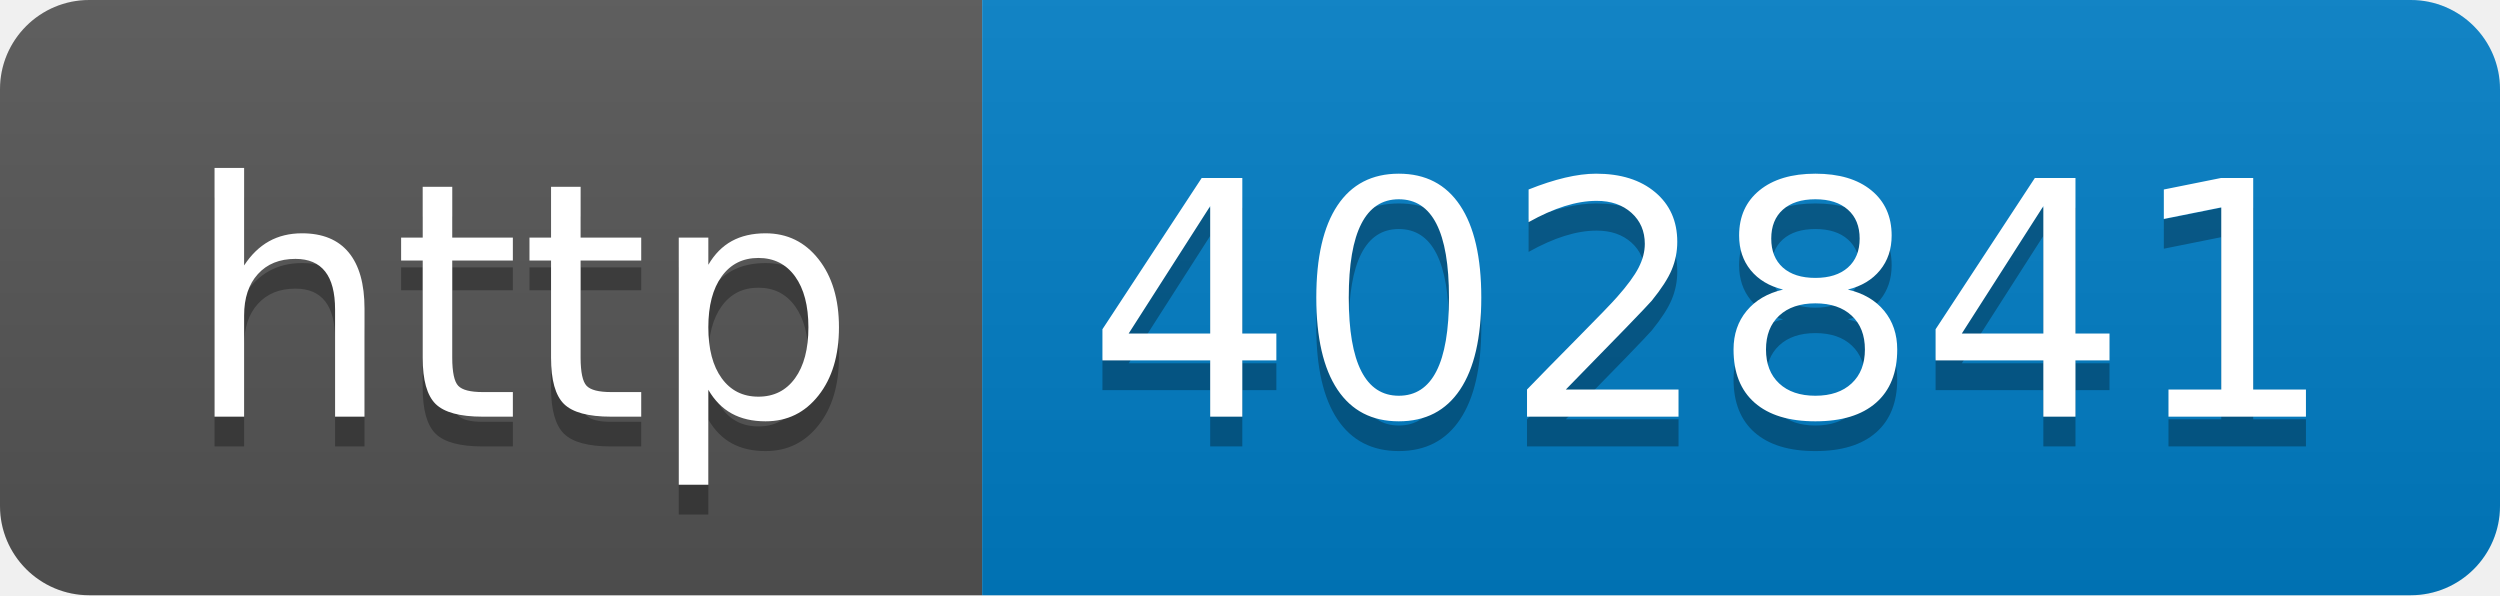
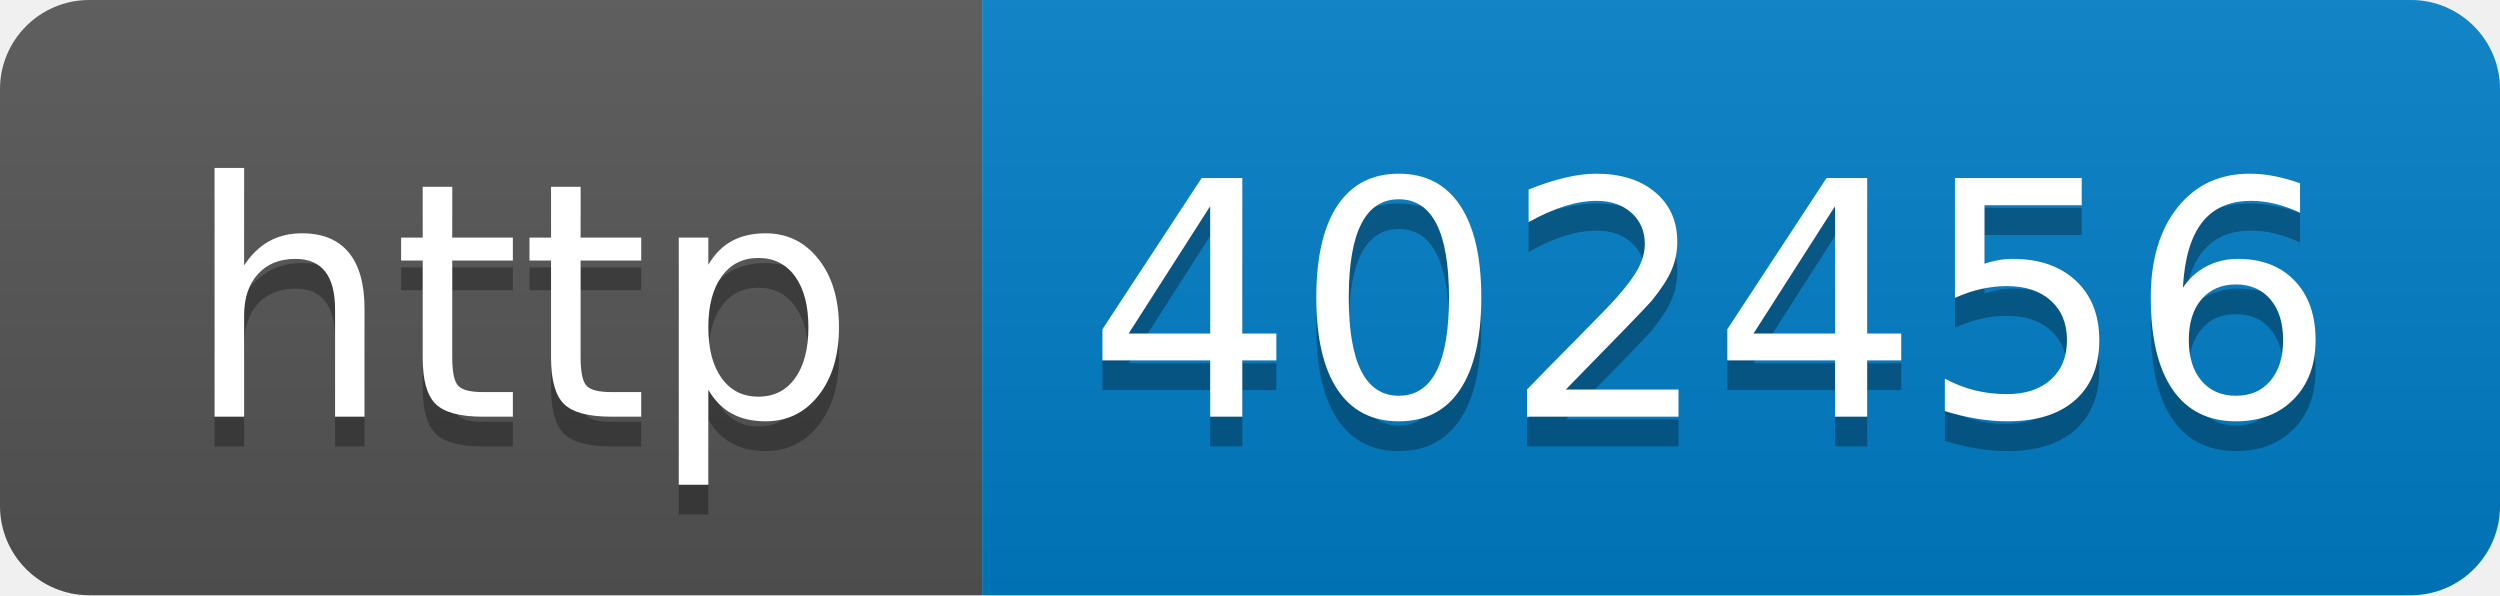
- <svg xmlns="http://www.w3.org/2000/svg" width="84" height="20" role="img" aria-label="http: 402841">
+ <svg xmlns="http://www.w3.org/2000/svg" width="84" height="20" role="img" aria-label="http: 402456">
  <linearGradient id="s" x2="0" y2="100%">
    <stop offset="0" stop-color="#bbb" stop-opacity=".1" />
    <stop offset="1" stop-opacity=".1" />
  </linearGradient>
  <clipPath id="r">
    <rect width="84" height="20" rx="3" fill="#fff" />
  </clipPath>
  <g clip-path="url(#r)">
    <rect width="33" height="20" fill="#555" />
    <rect x="33" width="51" height="20" fill="#007ec6" />
    <rect width="84" height="20" fill="url(#s)" />
  </g>
  <g fill="#fff" text-anchor="middle" font-family="Verdana,Geneva,DejaVu Sans,sans-serif" text-rendering="geometricPrecision" font-size="110">
    <text aria-hidden="true" x="175" y="150" fill="#010101" fill-opacity=".3" transform="scale(.1)" textLength="230">http</text>
    <text x="175" y="140" transform="scale(.1)" fill="#fff" textLength="230">http</text>
-     <text aria-hidden="true" x="575" y="150" fill="#010101" fill-opacity=".3" transform="scale(.1)" textLength="410">402841</text>
-     <text x="575" y="140" transform="scale(.1)" fill="#fff" textLength="410">402841</text>
+     <text aria-hidden="true" x="575" y="150" fill="#010101" fill-opacity=".3" transform="scale(.1)" textLength="410">402456</text>
+     <text x="575" y="140" transform="scale(.1)" fill="#fff" textLength="410">402456</text>
  </g>
</svg>
